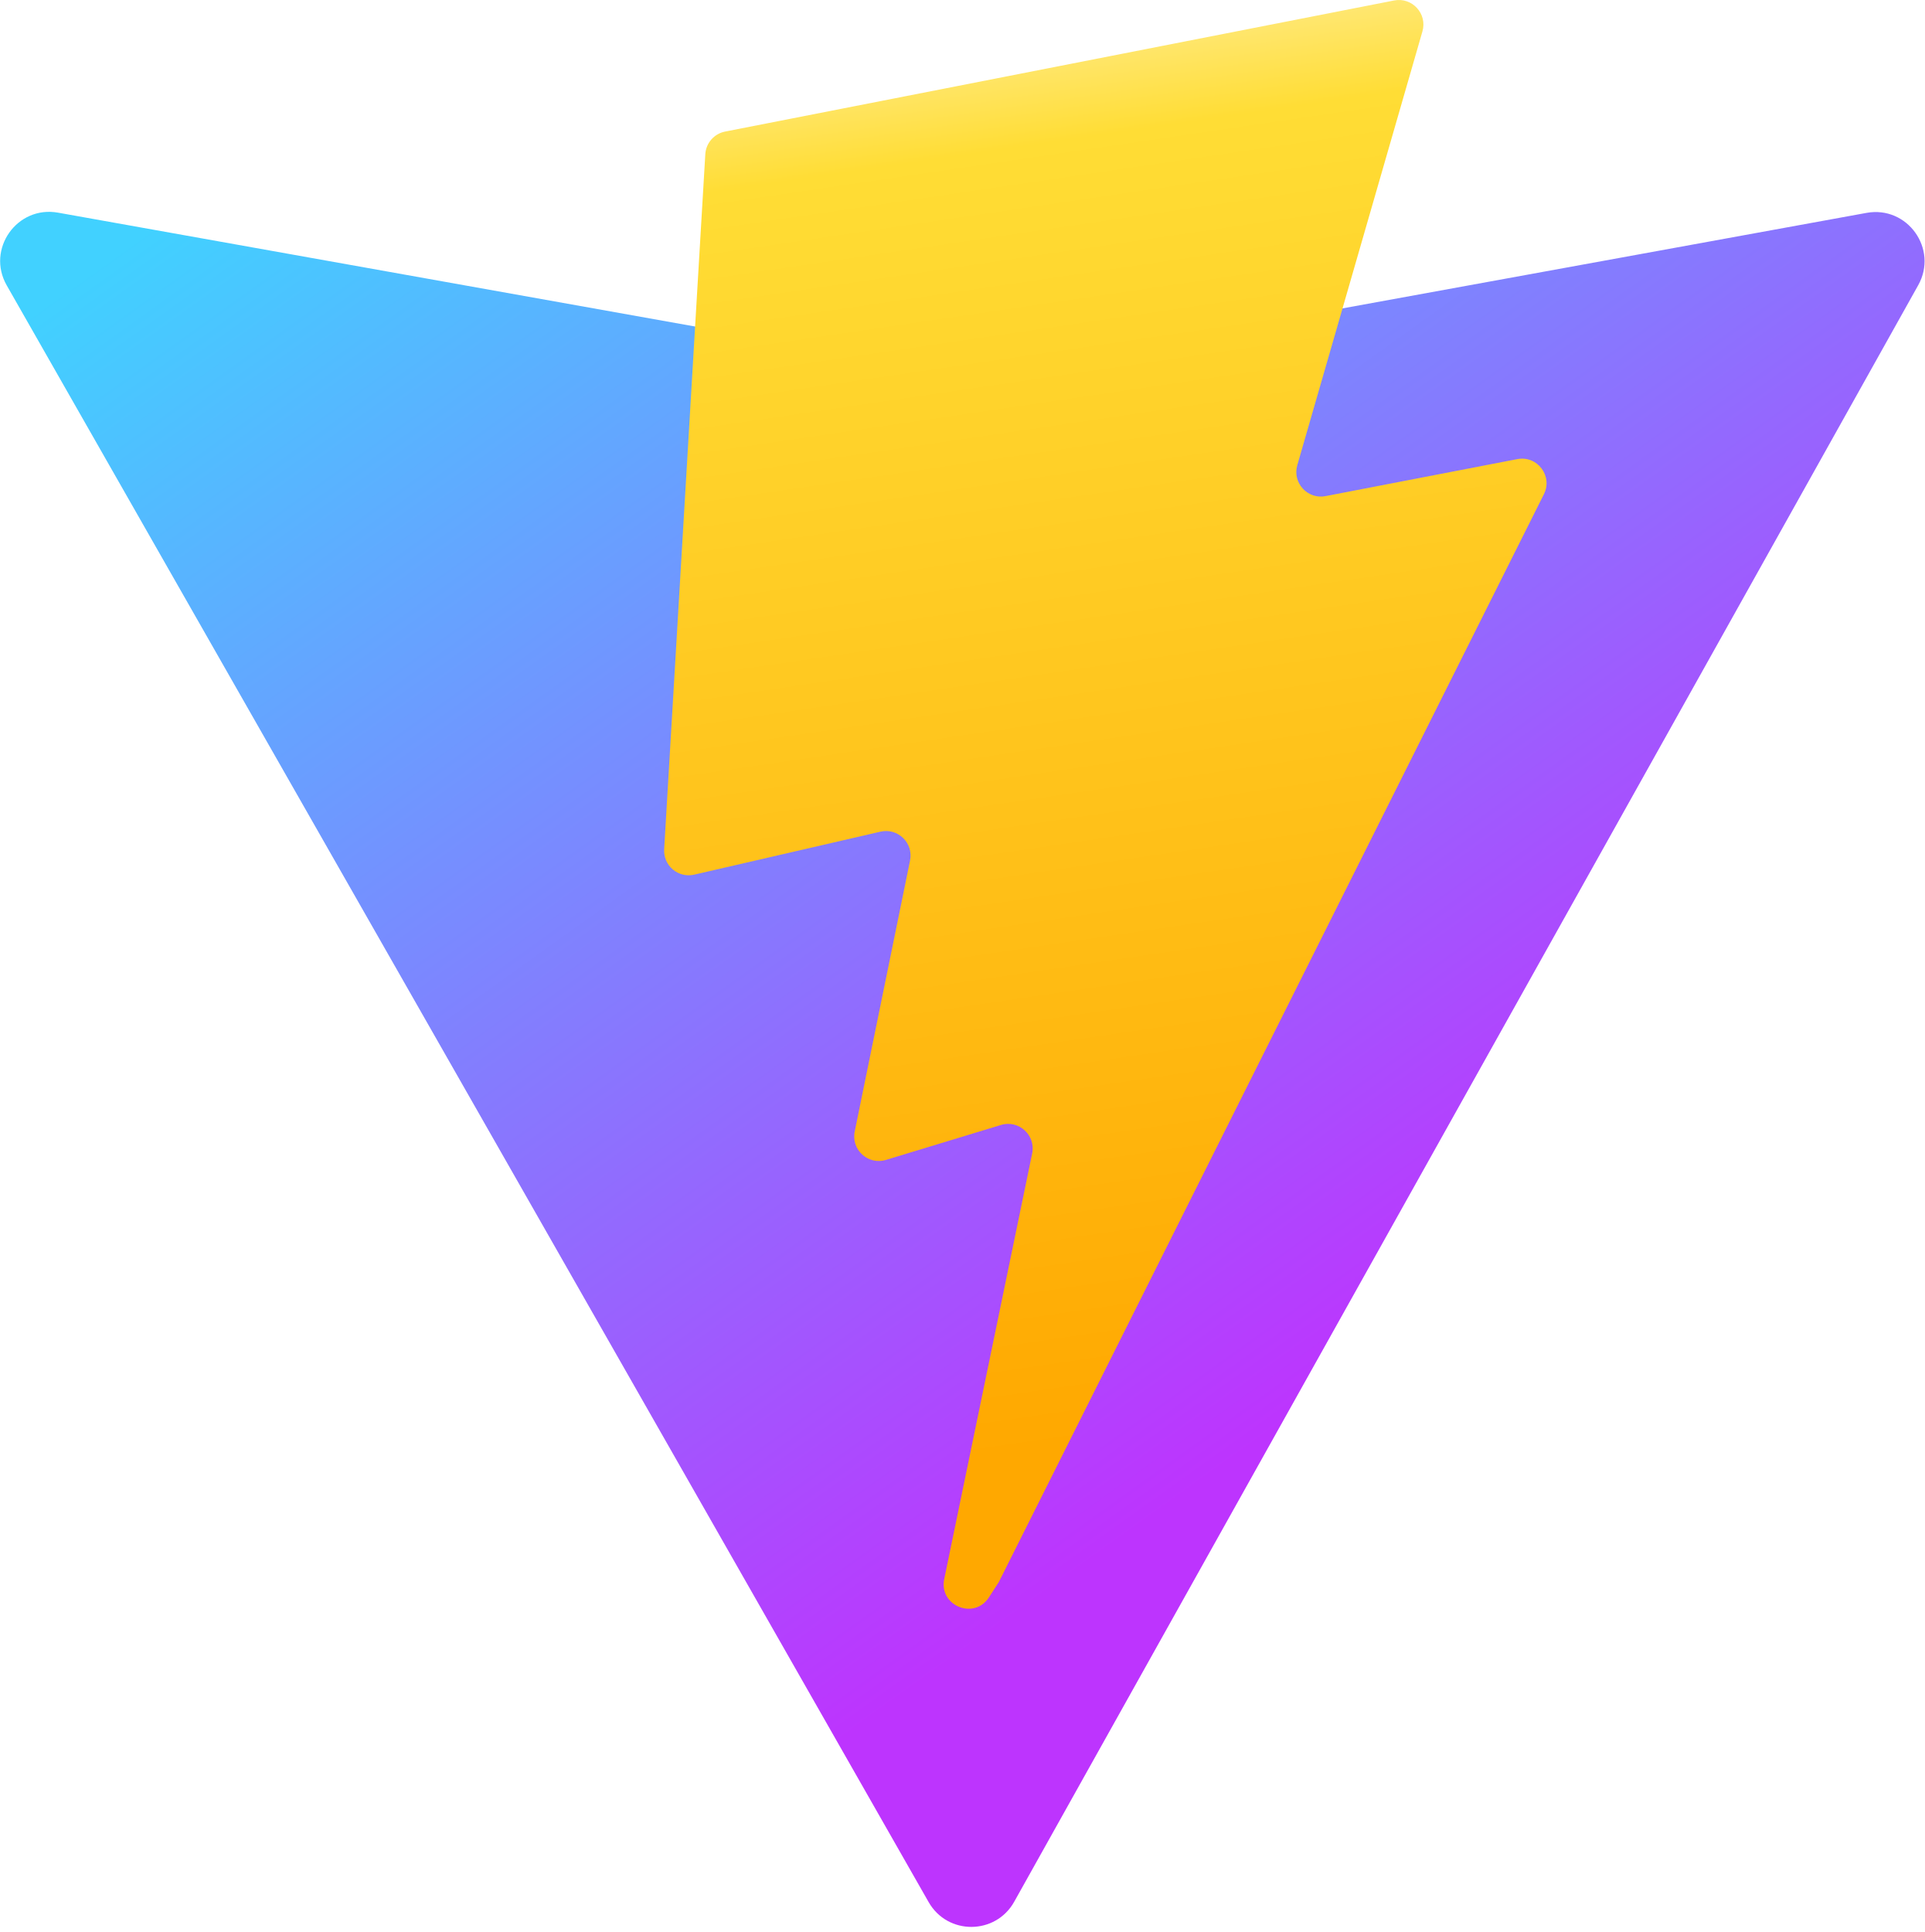
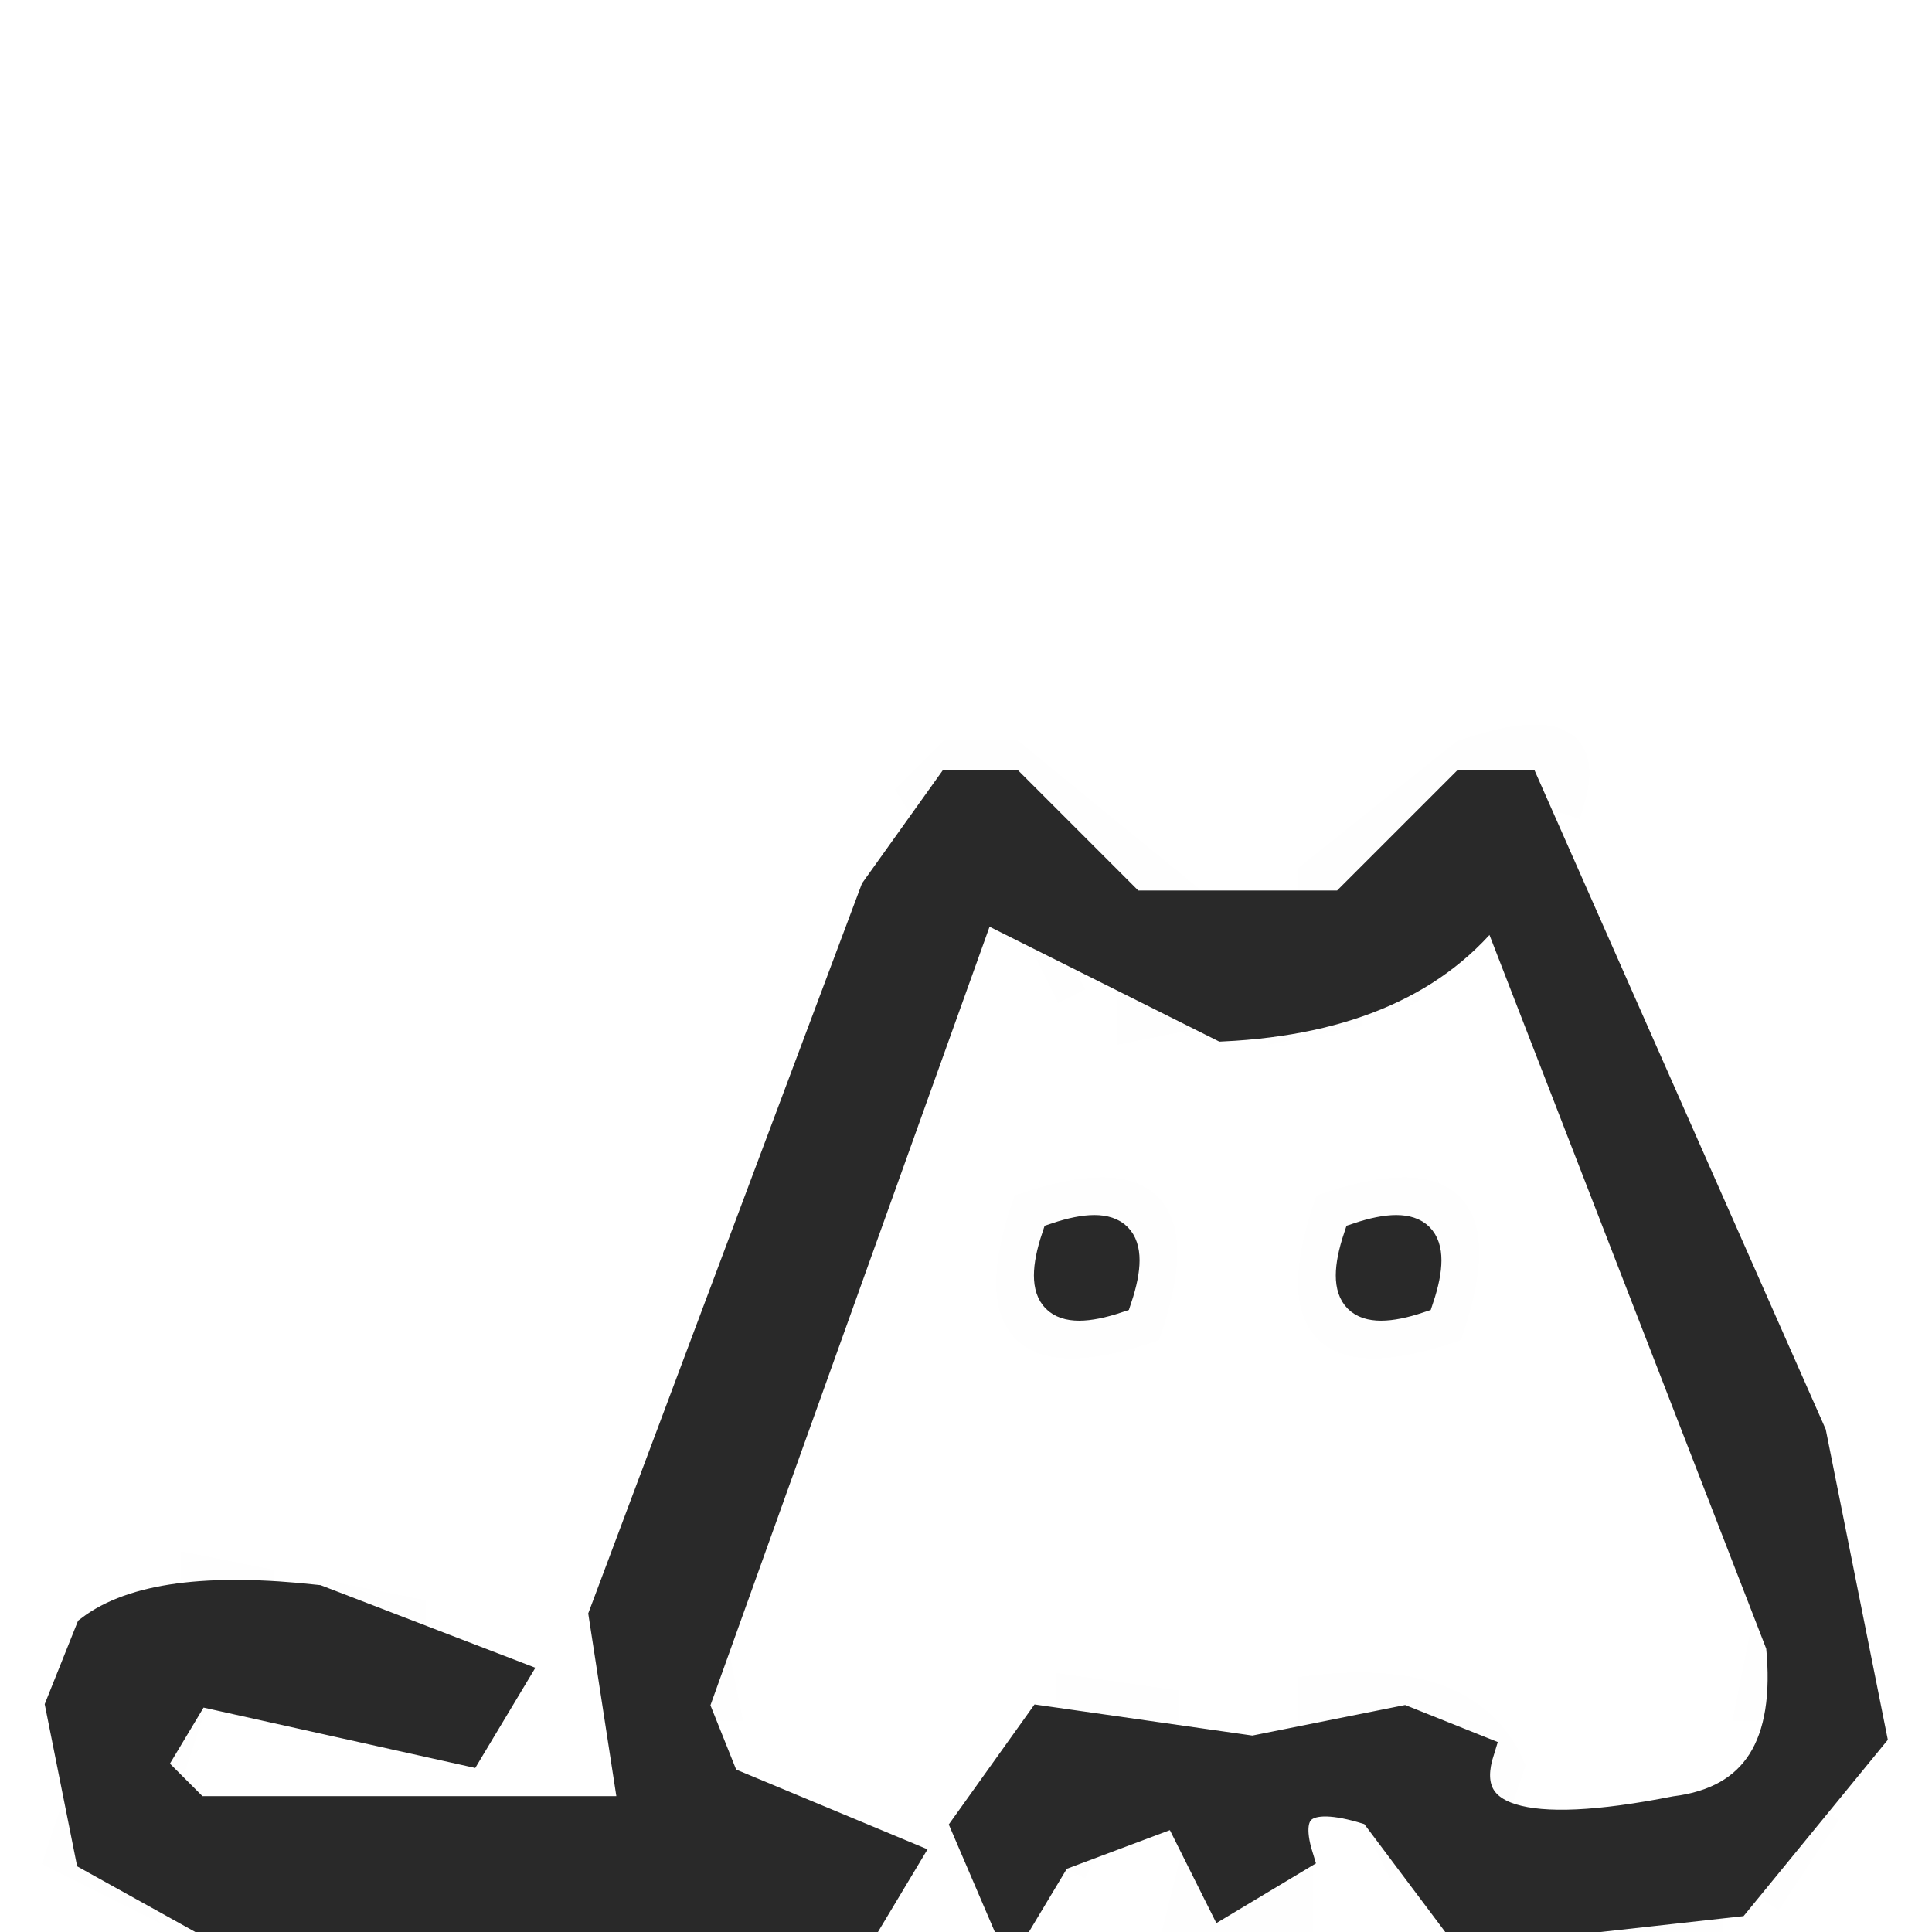
- <svg xmlns="http://www.w3.org/2000/svg" aria-hidden="true" role="img" class="iconify iconify--logos" width="31.88" height="32" preserveAspectRatio="xMidYMid meet" viewBox="0 0 256 257">
-   <defs>
-     <linearGradient id="IconifyId1813088fe1fbc01fb466" x1="-.828%" x2="57.636%" y1="7.652%" y2="78.411%">
-       <stop offset="0%" stop-color="#41D1FF" />
-       <stop offset="100%" stop-color="#BD34FE" />
-     </linearGradient>
-     <linearGradient id="IconifyId1813088fe1fbc01fb467" x1="43.376%" x2="50.316%" y1="2.242%" y2="89.03%">
-       <stop offset="0%" stop-color="#FFEA83" />
-       <stop offset="8.333%" stop-color="#FFDD35" />
-       <stop offset="100%" stop-color="#FFA800" />
-     </linearGradient>
-   </defs>
-   <path fill="url(#IconifyId1813088fe1fbc01fb466)" d="M255.153 37.938L134.897 252.976c-2.483 4.44-8.862 4.466-11.382.048L.875 37.958c-2.746-4.814 1.371-10.646 6.827-9.67l120.385 21.517a6.537 6.537 0 0 0 2.322-.004l117.867-21.483c5.438-.991 9.574 4.796 6.877 9.62Z" />
-   <path fill="url(#IconifyId1813088fe1fbc01fb467)" d="M185.432.063L96.44 17.501a3.268 3.268 0 0 0-2.634 3.014l-5.474 92.456a3.268 3.268 0 0 0 3.997 3.378l24.777-5.718c2.318-.535 4.413 1.507 3.936 3.838l-7.361 36.047c-.495 2.426 1.782 4.5 4.151 3.78l15.304-4.649c2.372-.72 4.652 1.36 4.15 3.788l-11.698 56.621c-.732 3.542 3.979 5.473 5.943 2.437l1.313-2.028l72.516-144.72c1.215-2.423-.88-5.186-3.54-4.672l-25.505 4.922c-2.396.462-4.435-1.77-3.759-4.114l16.646-57.705c.677-2.35-1.37-4.583-3.769-4.113Z" />
+ <svg xmlns="http://www.w3.org/2000/svg" width="64" height="64" version="1.1" desc="Created with imagetracer.js version 1.2.6">
+   <path fill="rgb(0,0,0)" stroke="rgb(0,0,0)" stroke-width="1" opacity="0.004" d="M 31.5 25 L 33.5 25 L 39 29.5 L 37.5 30 L 33.5 26 L 31.5 26 L 30 26.5 L 31.5 25 Z " />
+   <path fill="rgb(0,0,0)" stroke="rgb(0,0,0)" stroke-width="1" opacity="0.004" d="M 48.5 25 Q 52.9 23.5 52 26.5 L 50.5 26 L 48.5 26 L 43.5 30 L 43.5 29 L 48.5 25 Z " />
+   <path fill="rgb(0,0,0)" stroke="rgb(0,0,0)" stroke-width="1" opacity="0.004" d="M 34.5 31 L 35.5 33 L 34.5 31 Z " />
+   <path fill="rgb(0,0,0)" stroke="rgb(0,0,0)" stroke-width="1" opacity="0.004" d="M 47.5 31 L 46.5 33 L 47.5 31 Z " />
+   <path fill="rgb(0,0,0)" stroke="rgb(0,0,0)" stroke-width="1" opacity="0.004" d="M 37.5 33 L 40 33.5 L 37.5 34 L 37.5 33 Z " />
+   <path fill="rgb(0,0,0)" stroke="rgb(0,0,0)" stroke-width="1" opacity="0.004" d="M 42.5 33 L 45 33.5 L 42.5 34 L 42.5 33 Z " />
+   <path fill="rgb(0,0,0)" stroke="rgb(0,0,0)" stroke-width="1" opacity="0.004" d="M 34 40 Q 40 38 38 44 Q 32 46 34 40 Z M 35 41 Q 34 44 37 43 Q 38 40 35 41 Z " />
+   <path fill="rgb(0,0,0)" stroke="rgb(0,0,0)" stroke-width="1" opacity="0.004" d="M 44 40 Q 50 38 48 44 Q 42 46 44 40 Z M 45 41 Q 44 44 47 43 Q 48 40 45 41 Z " />
+   <path fill="rgb(0,0,0)" stroke="rgb(0,0,0)" stroke-width="1" opacity="0.004" d="M 6.5 52 L 9 52.5 L 6.5 53 L 6.5 52 Z " />
+   <path fill="rgb(0,0,0)" stroke="rgb(0,0,0)" stroke-width="1" opacity="0.004" d="M 11.5 53 L 14 53.5 L 11.5 54 L 11.5 53 Z " />
+   <path fill="rgb(0,0,0)" stroke="rgb(0,0,0)" stroke-width="1" opacity="0.004" d="M 23.5 54 L 24 56.5 L 23 56.5 L 23.5 54 Z " />
+   <path fill="rgb(0,0,0)" stroke="rgb(0,0,0)" stroke-width="1" opacity="0.004" d="M 58.5 54 L 59 56.5 L 58 56.5 L 58.5 54 Z " />
+   <path fill="rgb(0,0,0)" stroke="rgb(0,0,0)" stroke-width="1" opacity="0.004" d="M 6.5 56 L 6 57.5 L 5.5 59 L 5 57.5 L 6.5 56 Z " />
+   <path fill="rgb(0,0,0)" stroke="rgb(0,0,0)" stroke-width="1" opacity="0.004" d="M 35.5 56 L 39 56.5 L 35.5 57 L 35.5 56 Z " />
+   <path fill="rgb(0,0,0)" stroke="rgb(0,0,0)" stroke-width="1" opacity="0.004" d="M 43.5 56 Q 48.6 55.4 50 58.5 L 49.5 60 L 49 58 L 43.5 57 L 43.5 56 Z " />
+   <path fill="rgb(0,0,0)" stroke="rgb(0,0,0)" stroke-width="1" opacity="0.004" d="M 2.5 60 L 4 62.5 L 2 61.5 L 2.5 60 Z " />
+   <path fill="rgb(0,0,0)" stroke="rgb(0,0,0)" stroke-width="1" opacity="0.004" d="M 36.5 60 L 35.5 62 L 36.5 60 Z " />
+   <path fill="rgb(0,0,0)" stroke="rgb(0,0,0)" stroke-width="1" opacity="0.004" d="M 45.5 60 L 46.5 62 L 45.5 60 Z " />
+   <path fill="rgb(0,0,0)" stroke="rgb(0,0,0)" stroke-width="1" opacity="0.004" d="M 60.5 60 L 58.5 63 L 60.5 60 Z " />
+   <path fill="rgb(0,0,0)" stroke="rgb(0,0,0)" stroke-width="1" opacity="0.004" d="M 39.5 62 L 41.5 63 L 43 62.5 L 43 64 L 39 64 L 39.5 62 Z " />
+   <path fill="rgb(0,0,0)" stroke="rgb(0,0,0)" stroke-width="1" opacity="0.004" d="M 54.5 63 L 57 63.5 L 54.5 64 L 54.5 63 Z " />
+   <path fill="rgb(0,0,0)" stroke="rgb(0,0,0)" stroke-width="1" opacity="0" d="M 0 0 L 64 0 L 64 64 L 57 63.5 L 61 60.5 L 62 51.5 L 52 25 L 48.5 25 Q 46.3 29.8 39.5 30 L 33.5 25 L 31.5 25 L 28 30.5 L 20 51.5 L 20 58.5 L 20.5 60 L 6.5 60 L 6 57.5 Q 7.2 54.8 8.5 57 L 17 58 Q 19.1 52.8 14.5 54 L 6.5 52 L 2 55.5 Q 0.5 61.5 3.5 63 L 5 63.5 L 0 64 L 0 0 Z " />
+   <path fill="rgb(0,0,0)" stroke="rgb(0,0,0)" stroke-width="1" opacity="0" d="M 33.5 31 Q 36 35.5 44.5 34 L 48.5 31 L 58 52.5 L 58 57.5 Q 55.7 61 50 60 L 48.5 57 L 43.5 56 L 39.5 57 L 35.5 56 L 33 57 L 32 64 Q 28.3 65.2 30 60 L 27.5 60 L 24 57.5 L 24 52.5 L 33.5 31 Z M 34 40 Q 32 46 38 44 Q 40 38 34 40 Z M 44 40 Q 42 46 48 44 Q 50 38 44 40 Z " />
+   <path fill="rgb(0,0,0)" stroke="rgb(0,0,0)" stroke-width="1" opacity="0" d="M 37.5 60 L 39 64 L 35 64 L 35 62.5 L 37.5 60 Z " />
+   <path fill="rgb(0,0,0)" stroke="rgb(0,0,0)" stroke-width="1" opacity="0" d="M 44.5 60 L 47 64 Q 41.8 66.1 43 61.5 L 44.5 60 Z " />
+   <path fill="rgb(0,0,0)" stroke="rgb(0,0,0)" stroke-width="1" opacity="0.839" d="M 31.5 26 L 33.5 26 L 37.5 30 L 44.5 30 L 48.5 26 L 50.5 26 L 60 47.5 L 62 57.5 L 57.5 63 L 48.5 64 L 45.5 60 Q 42.2 58.9 43 61.5 L 40.5 63 L 39 60 L 35 61.5 L 33.5 64 L 32 60.5 L 34.5 57 L 41.5 58 L 46.5 57 L 49 58 Q 47.9 61.5 55.5 60 Q 59.5 59.5 59 54.5 L 49.5 30 Q 46.7 33.7 40.5 34 L 32.5 30 L 23 56.5 L 24 59 L 30 61.5 L 28.5 64 L 7.5 64 L 3 61.5 L 2 56.5 L 3 54 Q 5.1 52.4 10.5 53 L 17 55.5 L 15.5 58 L 6.5 56 L 5 58.5 L 6.5 60 L 21 60 L 20 53.5 L 29 29.5 L 31.5 26 Z " />
+   <path fill="rgb(0,0,0)" stroke="rgb(0,0,0)" stroke-width="1" opacity="0.839" d="M 35 41 Q 38 40 37 43 Q 34 44 35 41 Z " />
+   <path fill="rgb(0,0,0)" stroke="rgb(0,0,0)" stroke-width="1" opacity="0.839" d="M 45 41 Q 48 40 47 43 Q 44 44 45 41 Z " />
</svg>
